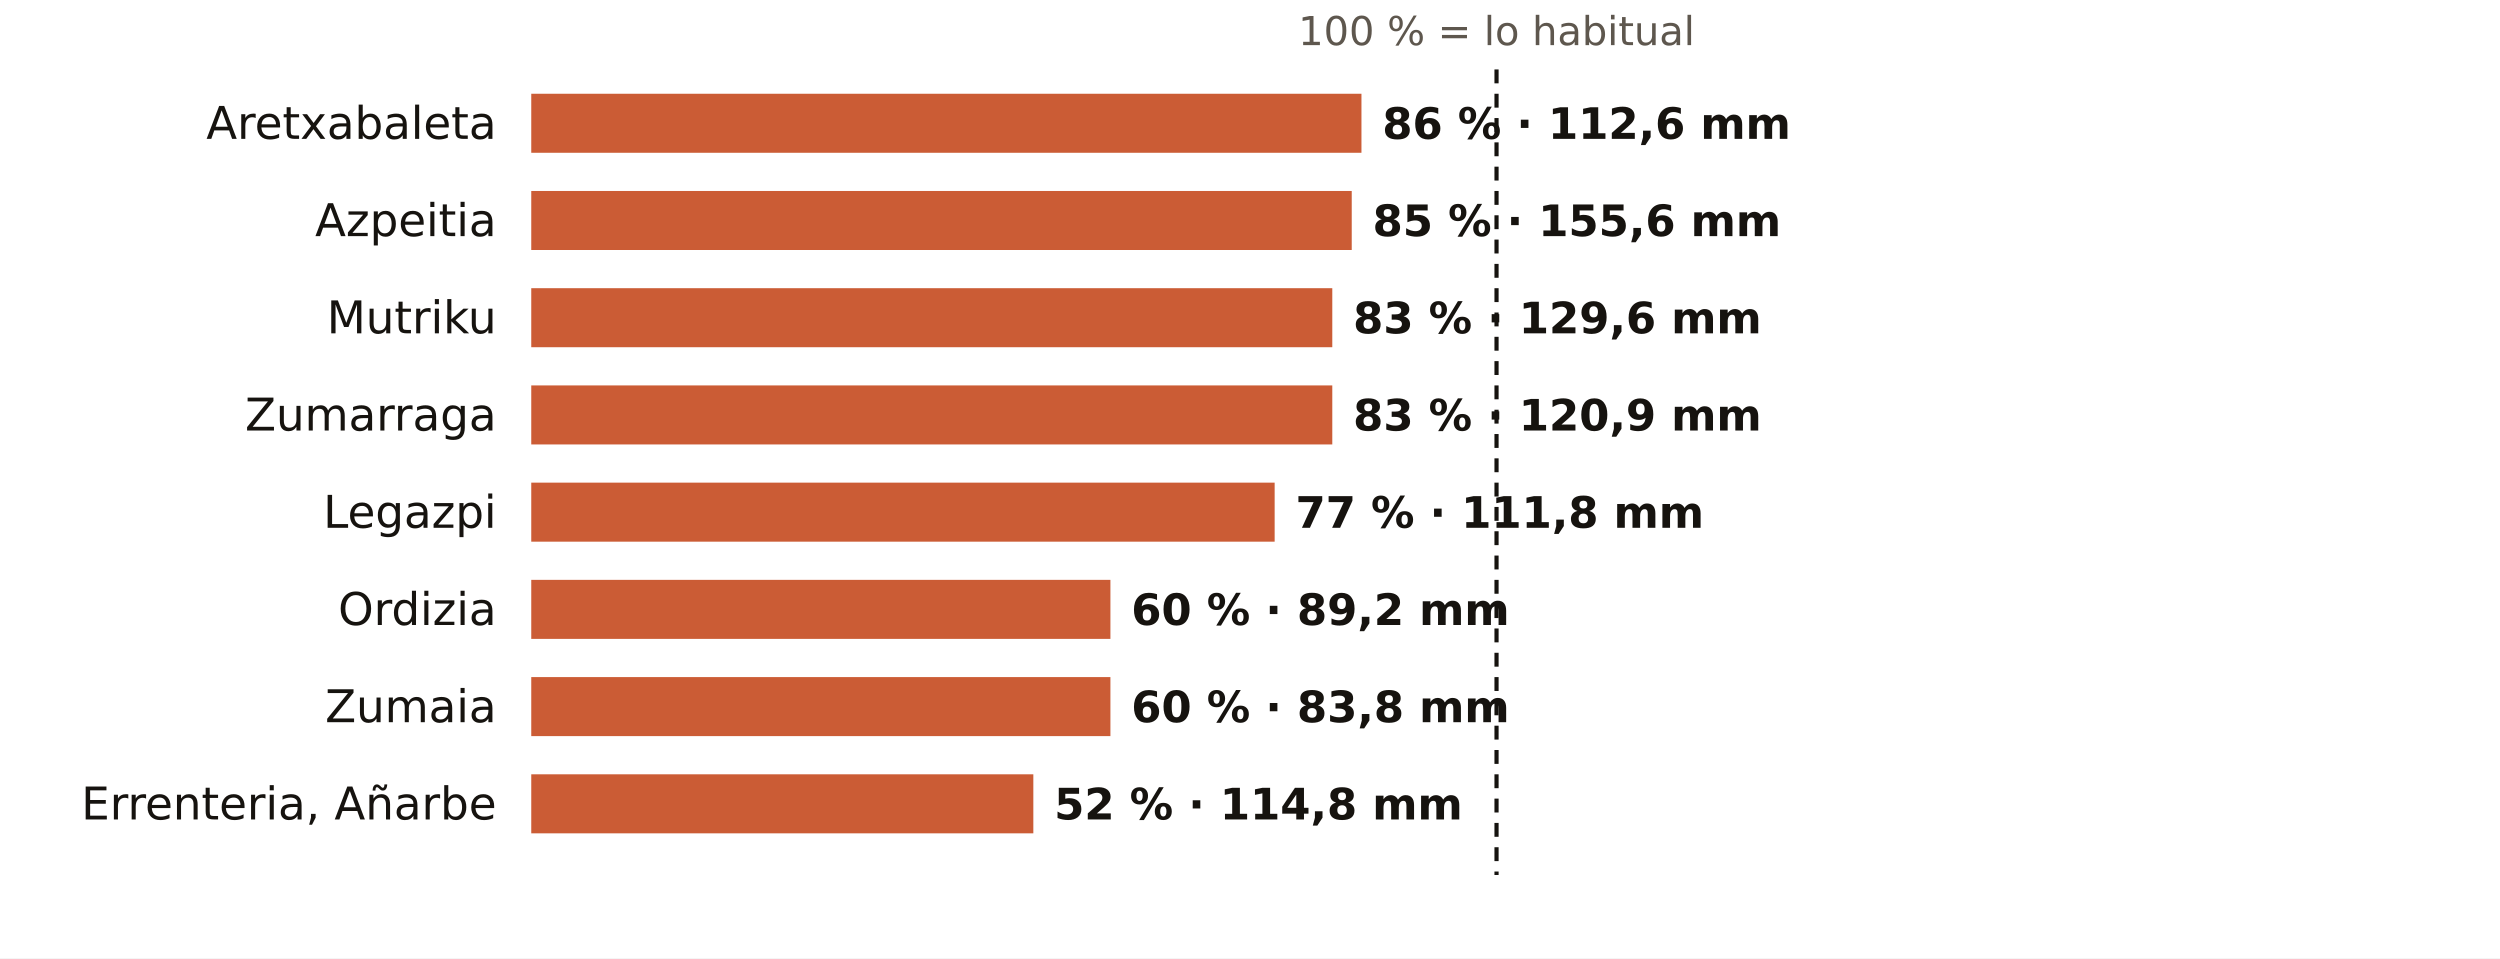
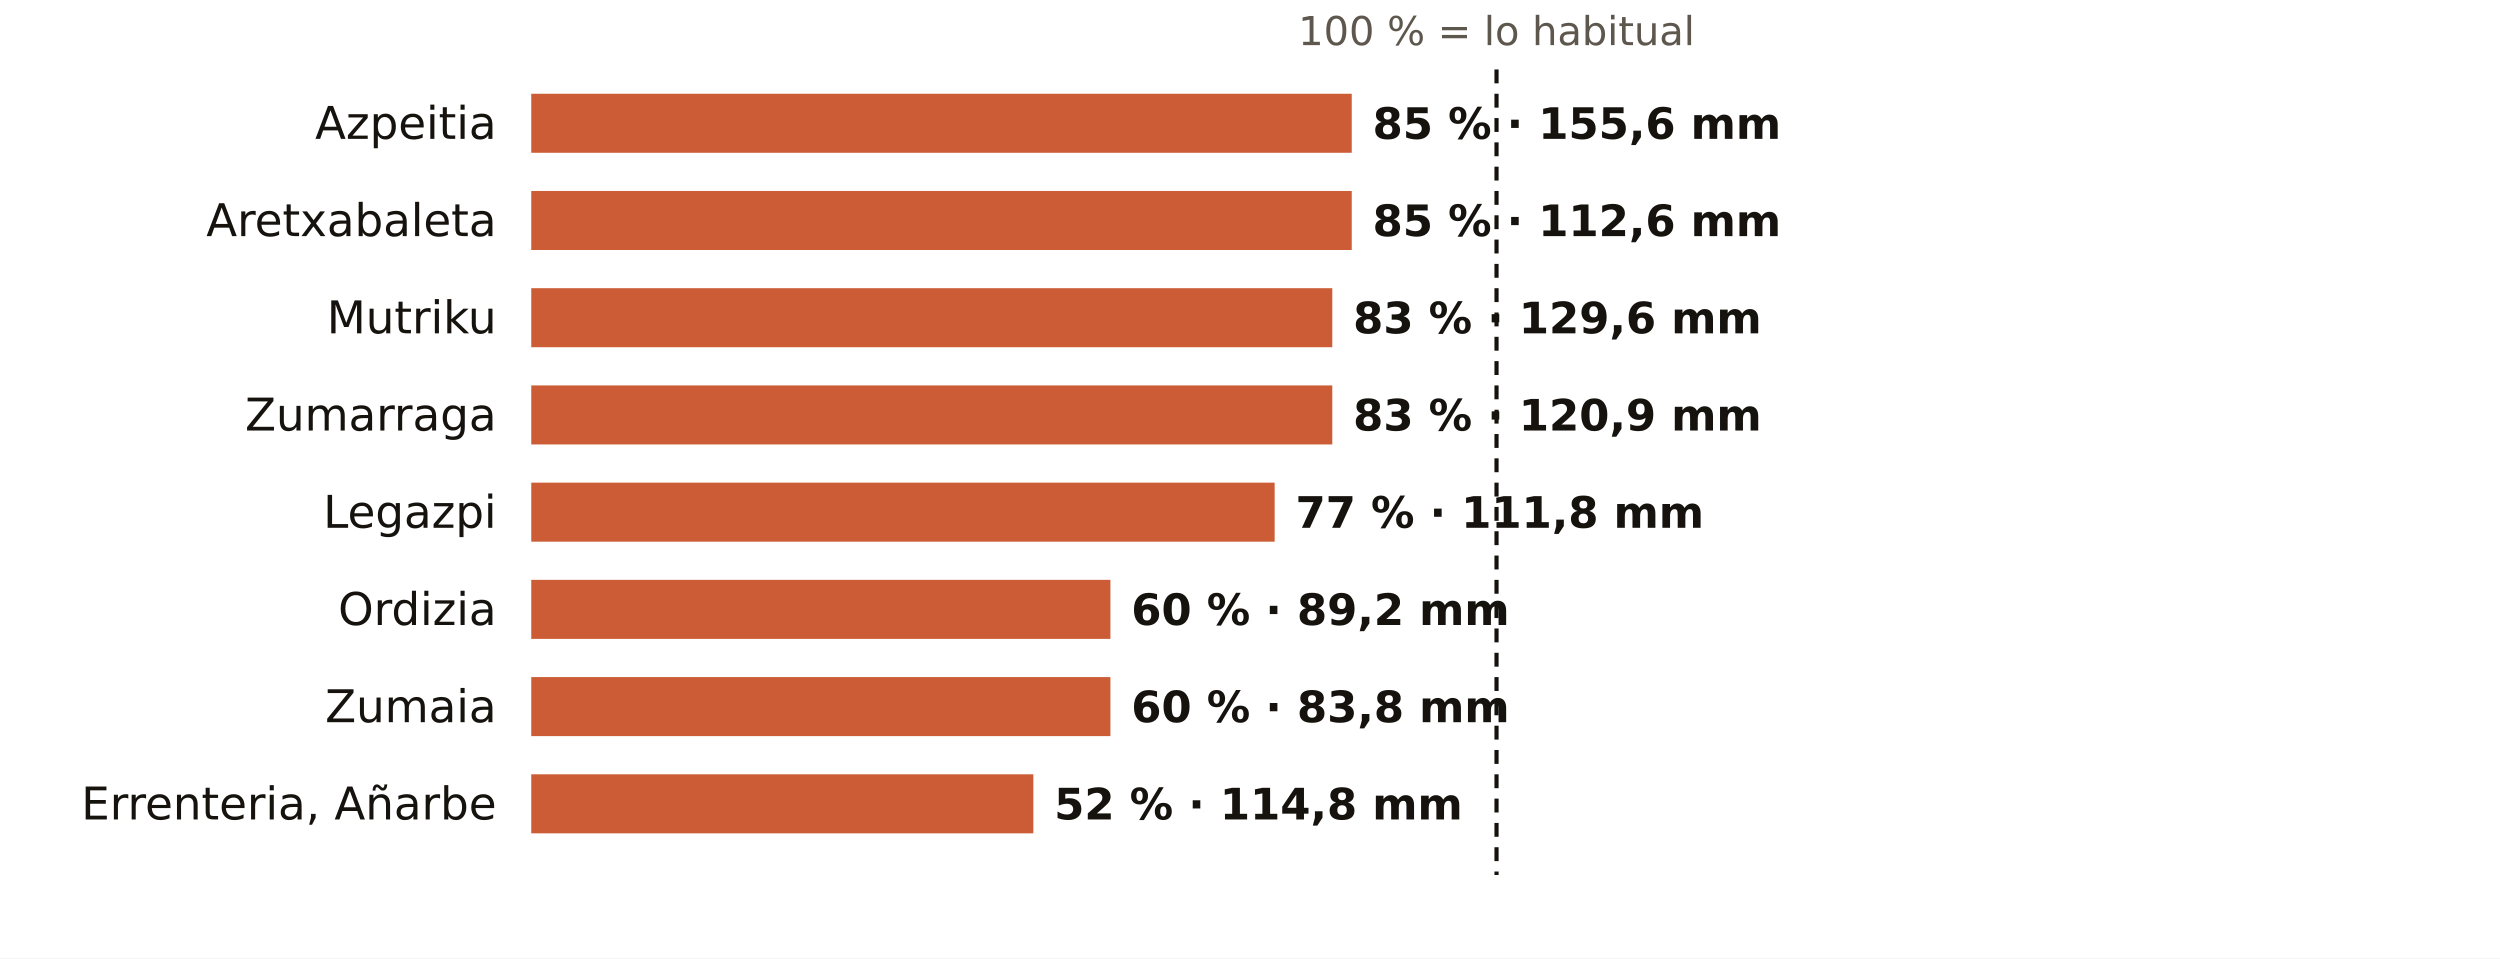
<svg xmlns="http://www.w3.org/2000/svg" viewBox="0 0 720 276" width="720" height="276" role="img" aria-label="El otoño en los pluviómetros de AEMET de Gipuzkoa: % de lo habitual">
  <rect width="720" height="276" fill="#FFFFFF" />
  <text x="431.0" y="13.0" font-size="11.5" fill="#5E574E" text-anchor="middle" font-weight="400" font-family="Public Sans, DejaVu Sans, Arial, sans-serif">100 % = lo habitual</text>
-   <text x="143.0" y="40.0" font-size="13" fill="#16130F" text-anchor="end" font-weight="500" font-family="Public Sans, DejaVu Sans, Arial, sans-serif">Aretxabaleta</text>
-   <rect x="153" y="27" width="239.1" height="17" fill="#C4461A" opacity="0.88" />
-   <text x="398.1" y="40.0" font-size="12.5" fill="#16130F" text-anchor="start" font-weight="600" font-family="Public Sans, DejaVu Sans, Arial, sans-serif">86 % · 112,6 mm</text>
-   <text x="143.0" y="68.0" font-size="13" fill="#16130F" text-anchor="end" font-weight="500" font-family="Public Sans, DejaVu Sans, Arial, sans-serif">Azpeitia</text>
+   <text x="143.0" y="40.0" font-size="13" fill="#16130F" text-anchor="end" font-weight="500" font-family="Public Sans, DejaVu Sans, Arial, sans-serif">Azpeitia</text>
+   <rect x="153" y="27" width="236.3" height="17" fill="#C4461A" opacity="0.88" />
+   <text x="395.3" y="40.0" font-size="12.5" fill="#16130F" text-anchor="start" font-weight="600" font-family="Public Sans, DejaVu Sans, Arial, sans-serif">85 % · 155,6 mm</text>
+   <text x="143.0" y="68.0" font-size="13" fill="#16130F" text-anchor="end" font-weight="500" font-family="Public Sans, DejaVu Sans, Arial, sans-serif">Aretxabaleta</text>
  <rect x="153" y="55" width="236.3" height="17" fill="#C4461A" opacity="0.88" />
-   <text x="395.3" y="68.0" font-size="12.5" fill="#16130F" text-anchor="start" font-weight="600" font-family="Public Sans, DejaVu Sans, Arial, sans-serif">85 % · 155,6 mm</text>
+   <text x="395.3" y="68.0" font-size="12.5" fill="#16130F" text-anchor="start" font-weight="600" font-family="Public Sans, DejaVu Sans, Arial, sans-serif">85 % · 112,6 mm</text>
  <text x="143.0" y="96.0" font-size="13" fill="#16130F" text-anchor="end" font-weight="500" font-family="Public Sans, DejaVu Sans, Arial, sans-serif">Mutriku</text>
  <rect x="153" y="83" width="230.7" height="17" fill="#C4461A" opacity="0.88" />
  <text x="389.7" y="96.0" font-size="12.5" fill="#16130F" text-anchor="start" font-weight="600" font-family="Public Sans, DejaVu Sans, Arial, sans-serif">83 % · 129,6 mm</text>
  <text x="143.0" y="124.0" font-size="13" fill="#16130F" text-anchor="end" font-weight="500" font-family="Public Sans, DejaVu Sans, Arial, sans-serif">Zumarraga</text>
  <rect x="153" y="111" width="230.7" height="17" fill="#C4461A" opacity="0.88" />
  <text x="389.7" y="124.0" font-size="12.5" fill="#16130F" text-anchor="start" font-weight="600" font-family="Public Sans, DejaVu Sans, Arial, sans-serif">83 % · 120,9 mm</text>
  <text x="143.0" y="152.0" font-size="13" fill="#16130F" text-anchor="end" font-weight="500" font-family="Public Sans, DejaVu Sans, Arial, sans-serif">Legazpi</text>
  <rect x="153" y="139" width="214.1" height="17" fill="#C4461A" opacity="0.88" />
  <text x="373.1" y="152.0" font-size="12.5" fill="#16130F" text-anchor="start" font-weight="600" font-family="Public Sans, DejaVu Sans, Arial, sans-serif">77 % · 111,8 mm</text>
  <text x="143.0" y="180.0" font-size="13" fill="#16130F" text-anchor="end" font-weight="500" font-family="Public Sans, DejaVu Sans, Arial, sans-serif">Ordizia</text>
  <rect x="153" y="167" width="166.8" height="17" fill="#C4461A" opacity="0.88" />
  <text x="325.8" y="180.0" font-size="12.5" fill="#16130F" text-anchor="start" font-weight="600" font-family="Public Sans, DejaVu Sans, Arial, sans-serif">60 % · 89,2 mm</text>
  <text x="143.0" y="208.0" font-size="13" fill="#16130F" text-anchor="end" font-weight="500" font-family="Public Sans, DejaVu Sans, Arial, sans-serif">Zumaia</text>
  <rect x="153" y="195" width="166.8" height="17" fill="#C4461A" opacity="0.88" />
  <text x="325.8" y="208.0" font-size="12.5" fill="#16130F" text-anchor="start" font-weight="600" font-family="Public Sans, DejaVu Sans, Arial, sans-serif">60 % · 83,8 mm</text>
  <text x="143.0" y="236.0" font-size="13" fill="#16130F" text-anchor="end" font-weight="500" font-family="Public Sans, DejaVu Sans, Arial, sans-serif">Errenteria, Añarbe</text>
  <rect x="153" y="223" width="144.6" height="17" fill="#C4461A" opacity="0.88" />
  <text x="303.6" y="236.0" font-size="12.5" fill="#16130F" text-anchor="start" font-weight="600" font-family="Public Sans, DejaVu Sans, Arial, sans-serif">52 % · 114,8 mm</text>
  <line x1="431.0" x2="431.0" y1="20" y2="252" stroke="#16130F" stroke-width="1.2" stroke-dasharray="4 3" />
</svg>
